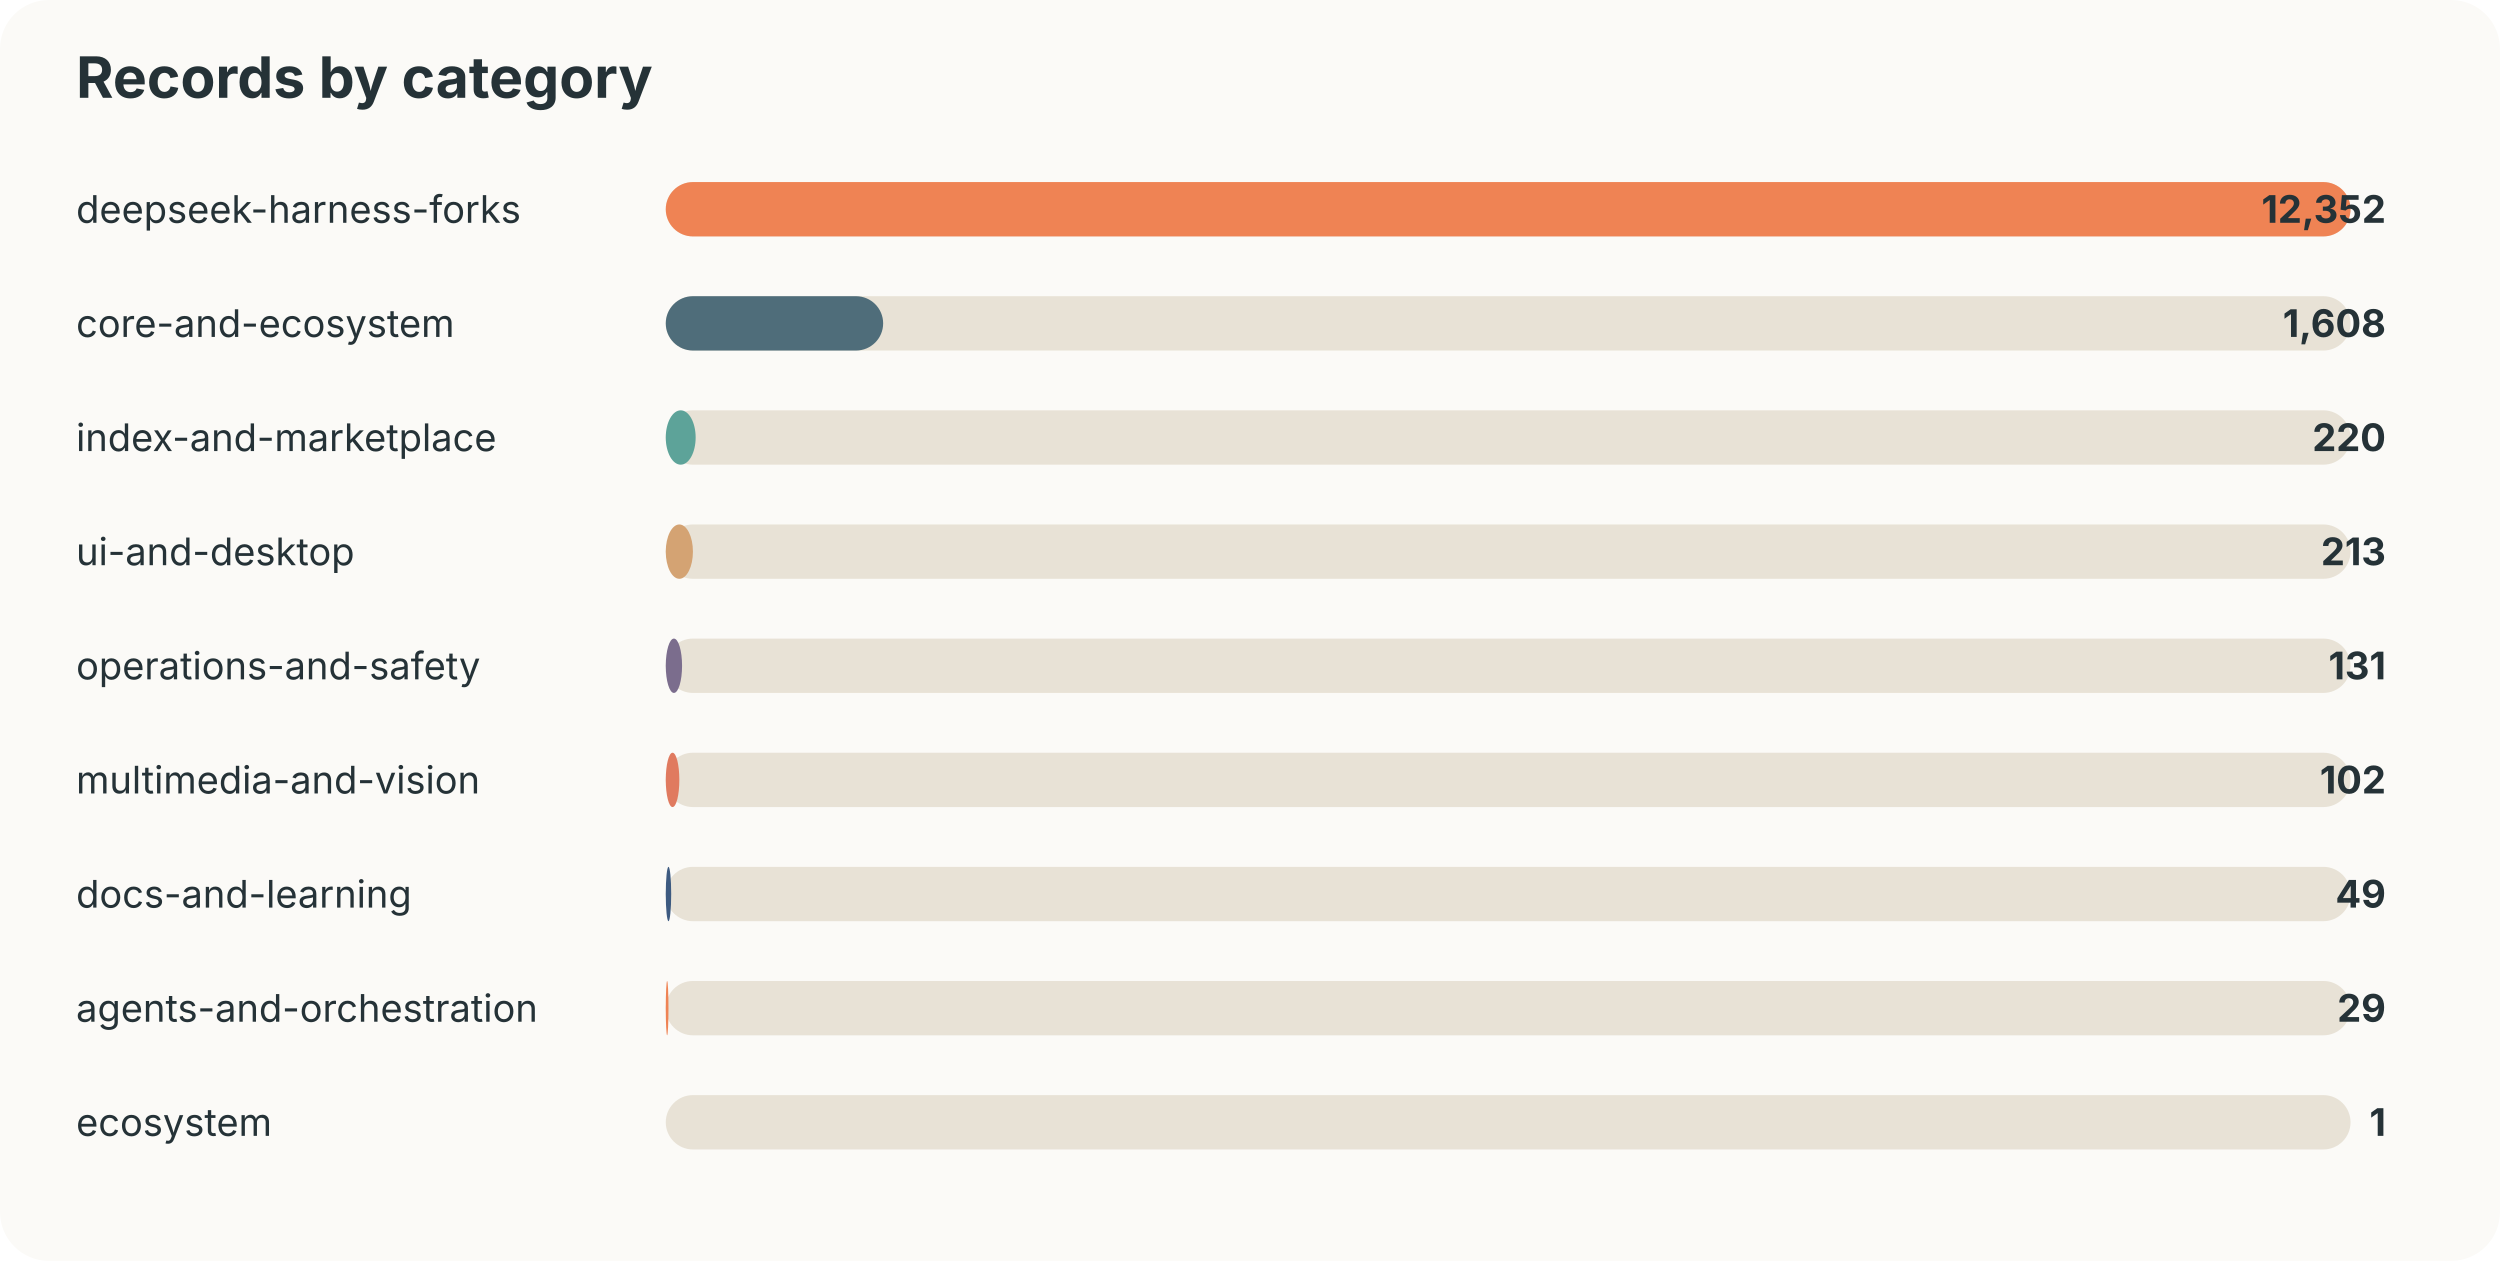
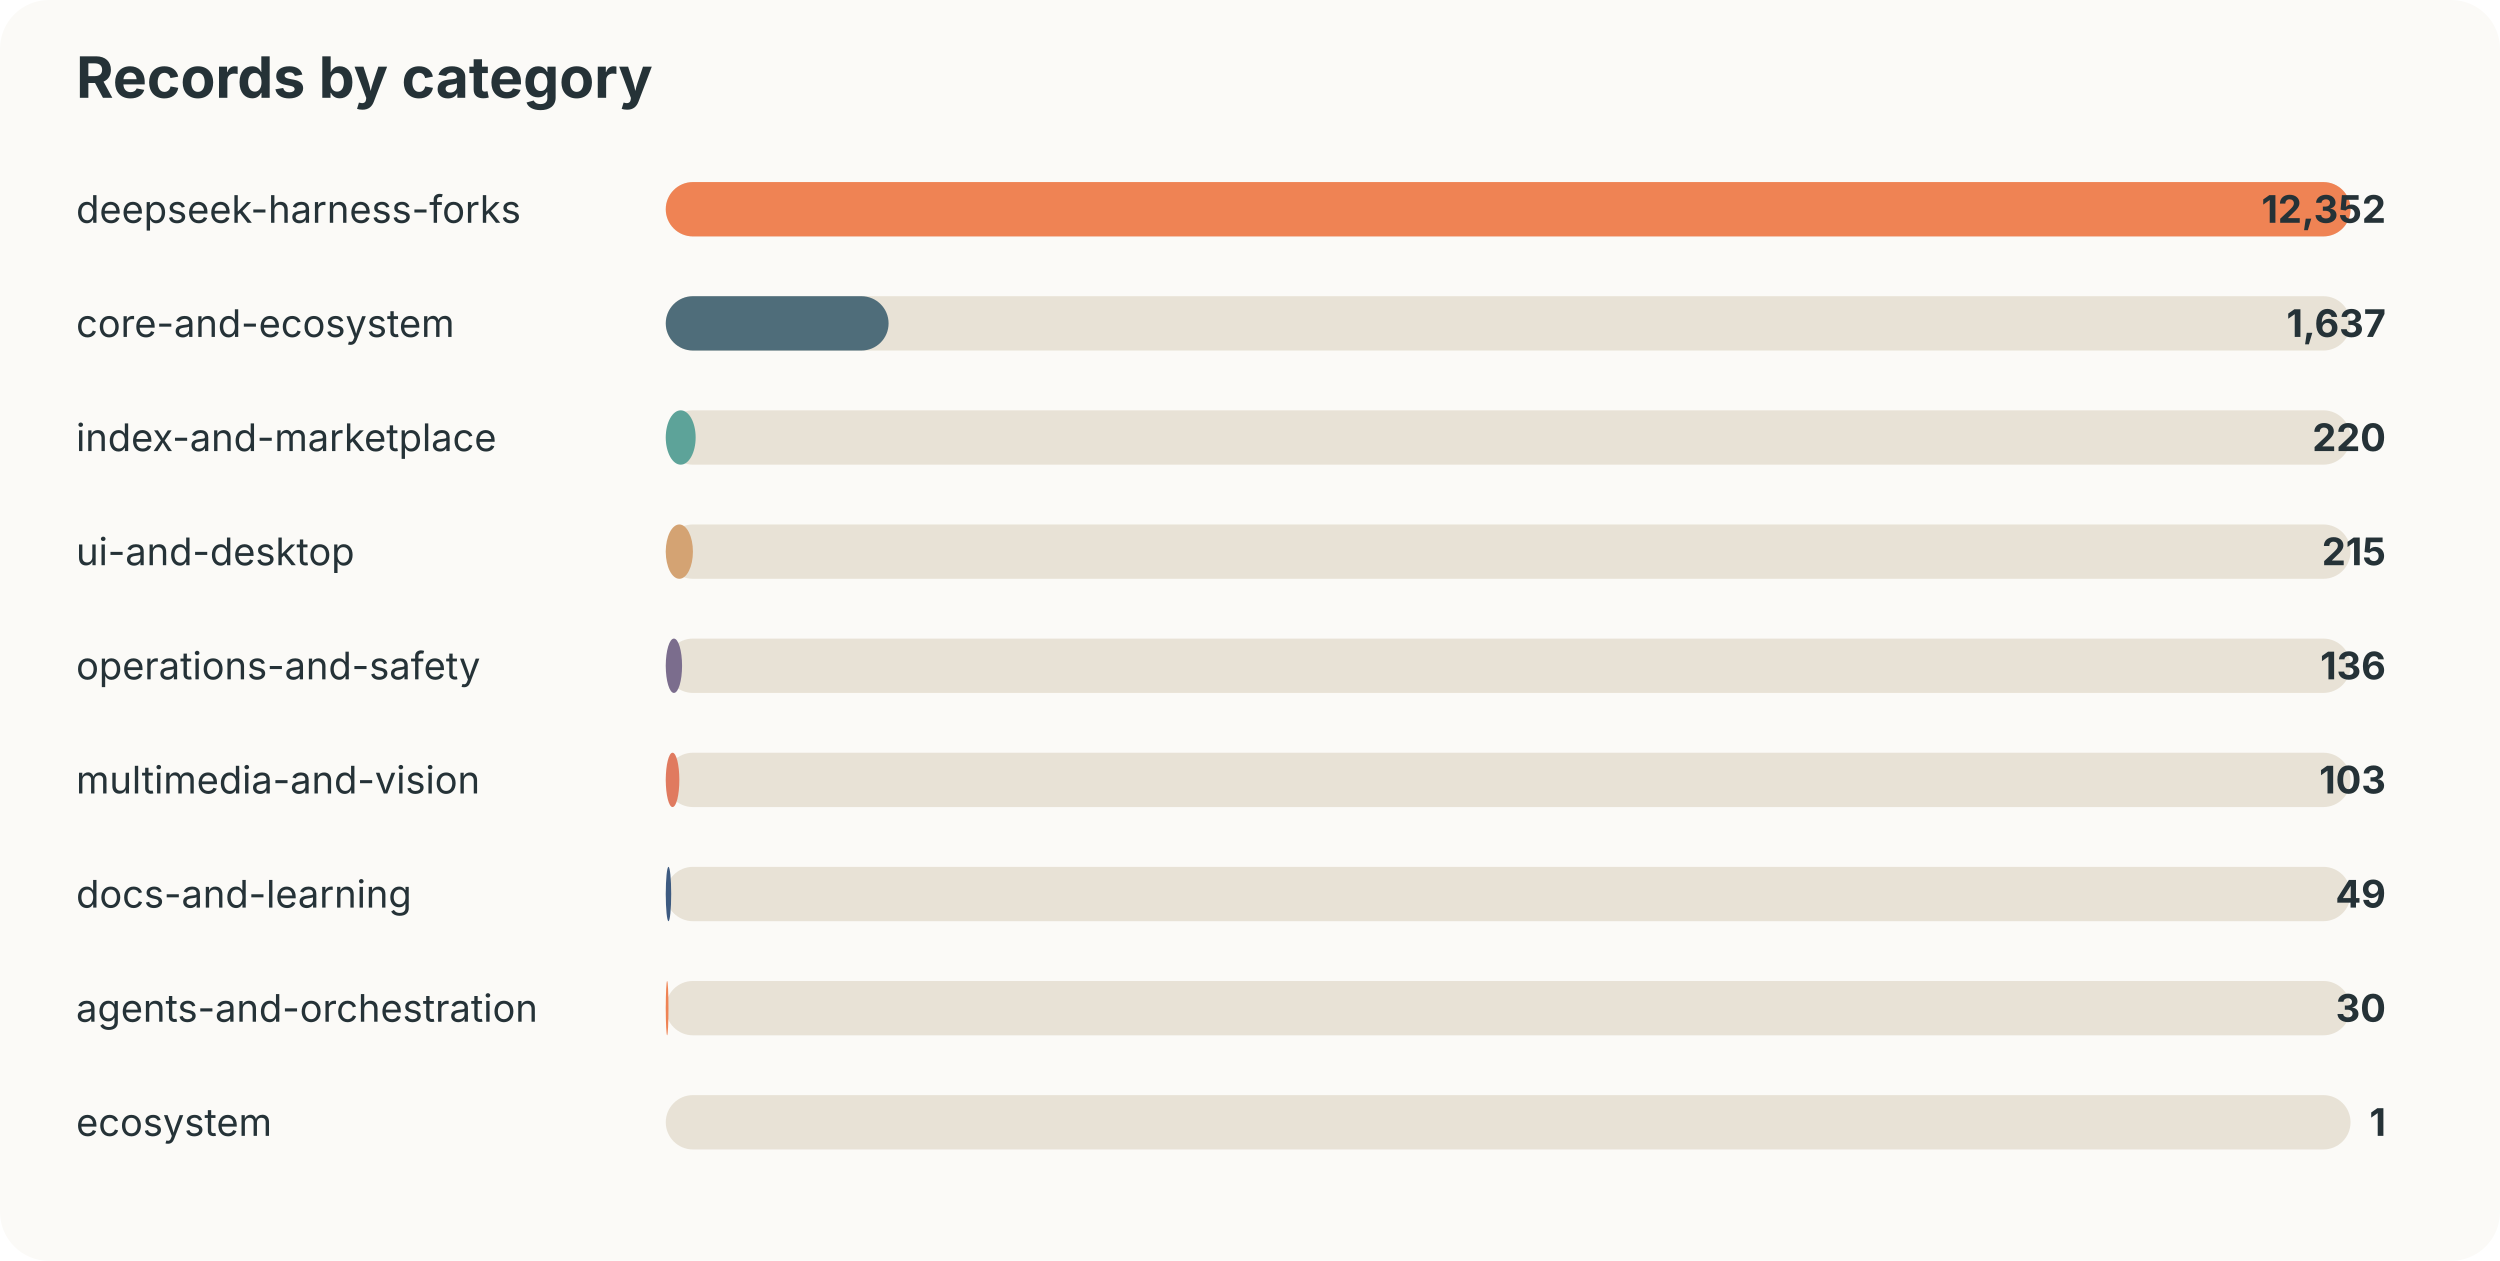
<svg xmlns="http://www.w3.org/2000/svg" width="920" height="464" viewBox="0 0 920 464">
  <style>text{font-family:-apple-system,BlinkMacSystemFont,"Segoe UI",sans-serif;fill:#253237} .muted{fill:#6b7a80;font-size:13px}</style>
  <rect width="100%" height="100%" rx="18" fill="#fbfaf7" />
  <text x="28" y="36" font-size="21" font-weight="700">Records by category</text>
  <text x="28" y="82" font-size="14">deepseek-harness-forks</text>
  <rect x="245" y="67" width="620" height="20" rx="10" fill="#e8e2d6" />
  <rect x="245" y="67" width="620" height="20" rx="10" fill="#ef8354" />
  <text x="878" y="82" text-anchor="end" font-size="14" font-weight="700">12,352</text>
  <text x="28" y="124" font-size="14">core-and-ecosystem</text>
  <rect x="245" y="109" width="620" height="20" rx="10" fill="#e8e2d6" />
-   <rect x="245" y="109" width="80" height="20" rx="10" fill="#4f6d7a" />
-   <text x="878" y="124" text-anchor="end" font-size="14" font-weight="700">1,608</text>
+   <rect x="245" y="109" width="82" height="20" rx="10" fill="#4f6d7a" />
+   <text x="878" y="124" text-anchor="end" font-size="14" font-weight="700">1,637</text>
  <text x="28" y="166" font-size="14">index-and-marketplace</text>
  <rect x="245" y="151" width="620" height="20" rx="10" fill="#e8e2d6" />
  <rect x="245" y="151" width="11" height="20" rx="10" fill="#5da399" />
  <text x="878" y="166" text-anchor="end" font-size="14" font-weight="700">220</text>
  <text x="28" y="208" font-size="14">ui-and-desktop</text>
  <rect x="245" y="193" width="620" height="20" rx="10" fill="#e8e2d6" />
  <rect x="245" y="193" width="10" height="20" rx="10" fill="#d4a373" />
-   <text x="878" y="208" text-anchor="end" font-size="14" font-weight="700">213</text>
+   <text x="878" y="208" text-anchor="end" font-size="14" font-weight="700">215</text>
  <text x="28" y="250" font-size="14">operations-and-safety</text>
  <rect x="245" y="235" width="620" height="20" rx="10" fill="#e8e2d6" />
  <rect x="245" y="235" width="6" height="20" rx="10" fill="#7b6d8d" />
-   <text x="878" y="250" text-anchor="end" font-size="14" font-weight="700">131</text>
+   <text x="878" y="250" text-anchor="end" font-size="14" font-weight="700">136</text>
  <text x="28" y="292" font-size="14">multimedia-and-vision</text>
  <rect x="245" y="277" width="620" height="20" rx="10" fill="#e8e2d6" />
  <rect x="245" y="277" width="5" height="20" rx="10" fill="#e07a5f" />
-   <text x="878" y="292" text-anchor="end" font-size="14" font-weight="700">102</text>
+   <text x="878" y="292" text-anchor="end" font-size="14" font-weight="700">103</text>
  <text x="28" y="334" font-size="14">docs-and-learning</text>
  <rect x="245" y="319" width="620" height="20" rx="10" fill="#e8e2d6" />
  <rect x="245" y="319" width="2" height="20" rx="10" fill="#3d5a80" />
  <text x="878" y="334" text-anchor="end" font-size="14" font-weight="700">49</text>
  <text x="28" y="376" font-size="14">agents-and-orchestration</text>
  <rect x="245" y="361" width="620" height="20" rx="10" fill="#e8e2d6" />
  <rect x="245" y="361" width="1" height="20" rx="10" fill="#ef8354" />
-   <text x="878" y="376" text-anchor="end" font-size="14" font-weight="700">29</text>
+   <text x="878" y="376" text-anchor="end" font-size="14" font-weight="700">30</text>
  <text x="28" y="418" font-size="14">ecosystem</text>
  <rect x="245" y="403" width="620" height="20" rx="10" fill="#e8e2d6" />
  <rect x="245" y="403" width="0" height="20" rx="10" fill="#4f6d7a" />
  <text x="878" y="418" text-anchor="end" font-size="14" font-weight="700">1</text>
</svg>
